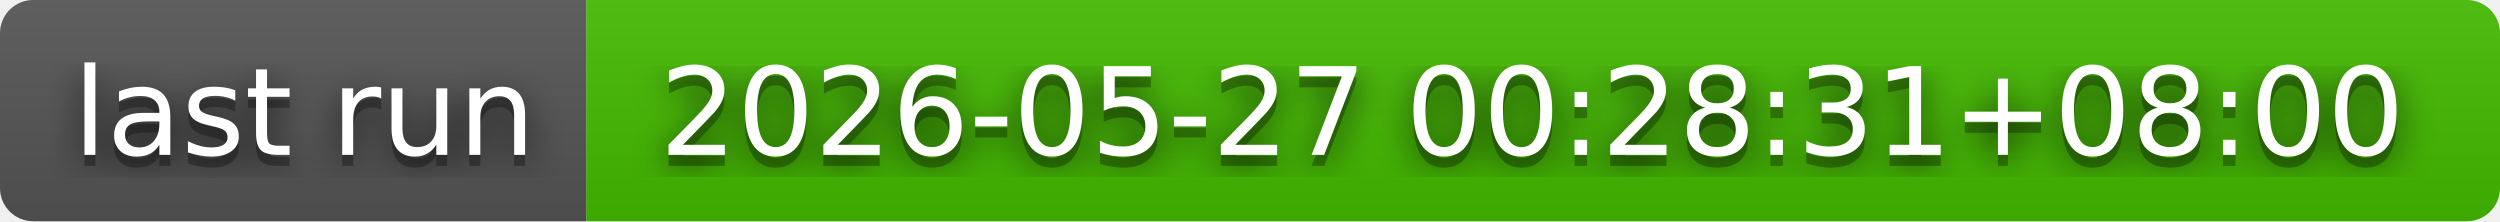
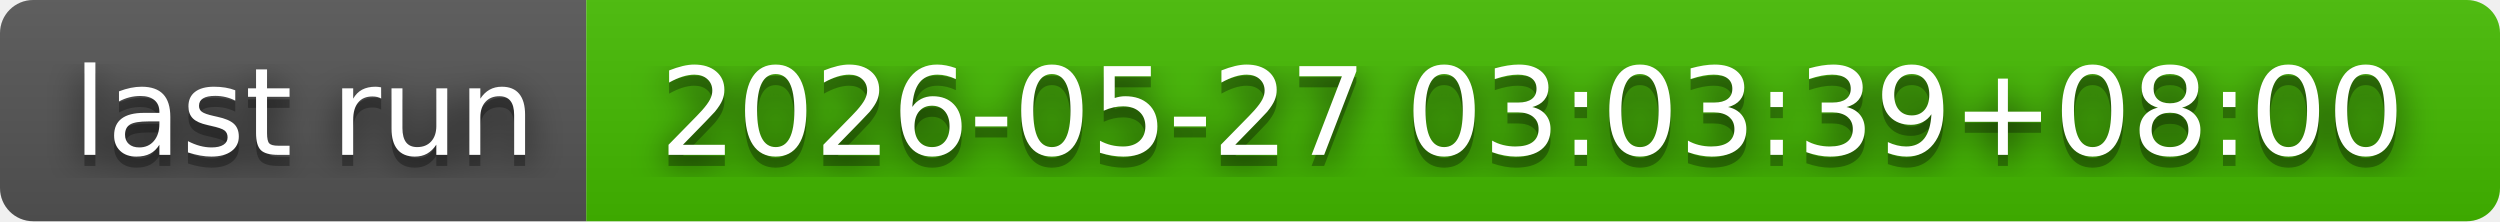
- <svg xmlns="http://www.w3.org/2000/svg" width="226" height="20" role="img" aria-label="last run: 2026-05-27 00:28:31+08:00">
+ <svg xmlns="http://www.w3.org/2000/svg" width="226" height="20" role="img" aria-label="last run: 2026-05-27 03:03:39+08:00">
  <filter id="blur">
    <feGaussianBlur in="SourceGraphic" stdDeviation="16" />
  </filter>
  <linearGradient id="s" x2="0" y2="100%">
    <stop offset="0" stop-color="#bbb" stop-opacity=".1" />
    <stop offset="1" stop-opacity=".1" />
  </linearGradient>
  <clipPath id="r">
    <rect width="226" height="20" rx="3" fill="#fff" />
  </clipPath>
  <g clip-path="url(#r)">
    <rect width="53" height="20" fill="#555" />
    <rect x="53" width="173" height="20" fill="#4b0" />
    <rect width="226" height="20" fill="url(#s)" />
  </g>
  <g fill="#fff" text-anchor="middle" font-family="Verdana,Geneva,DejaVu Sans,sans-serif" text-rendering="geometricPrecision" font-size="110">
    <text aria-hidden="true" x="275" y="150" fill="#010101" fill-opacity=".80" filter="url(#blur)" transform="scale(.1)" textLength="430">last run</text>
    <text aria-hidden="true" x="275" y="150" fill="#010101" fill-opacity=".3" transform="scale(.1)" textLength="430">last run</text>
    <text x="275" y="140" transform="scale(.1)" fill="#fff" textLength="430">last run</text>
-     <text aria-hidden="true" x="1385" y="150" fill="#010101" fill-opacity=".80" filter="url(#blur)" transform="scale(.1)" textLength="1630">2026-05-27 00:28:31+08:00</text>
-     <text aria-hidden="true" x="1385" y="150" fill="#010101" fill-opacity=".3" transform="scale(.1)" textLength="1630">2026-05-27 00:28:31+08:00</text>
-     <text x="1385" y="140" transform="scale(.1)" fill="#fff" textLength="1630">2026-05-27 00:28:31+08:00</text>
+     <text aria-hidden="true" x="1385" y="150" fill="#010101" fill-opacity=".80" filter="url(#blur)" transform="scale(.1)" textLength="1630">2026-05-27 03:03:39+08:00</text>
+     <text aria-hidden="true" x="1385" y="150" fill="#010101" fill-opacity=".3" transform="scale(.1)" textLength="1630">2026-05-27 03:03:39+08:00</text>
+     <text x="1385" y="140" transform="scale(.1)" fill="#fff" textLength="1630">2026-05-27 03:03:39+08:00</text>
  </g>
</svg>
